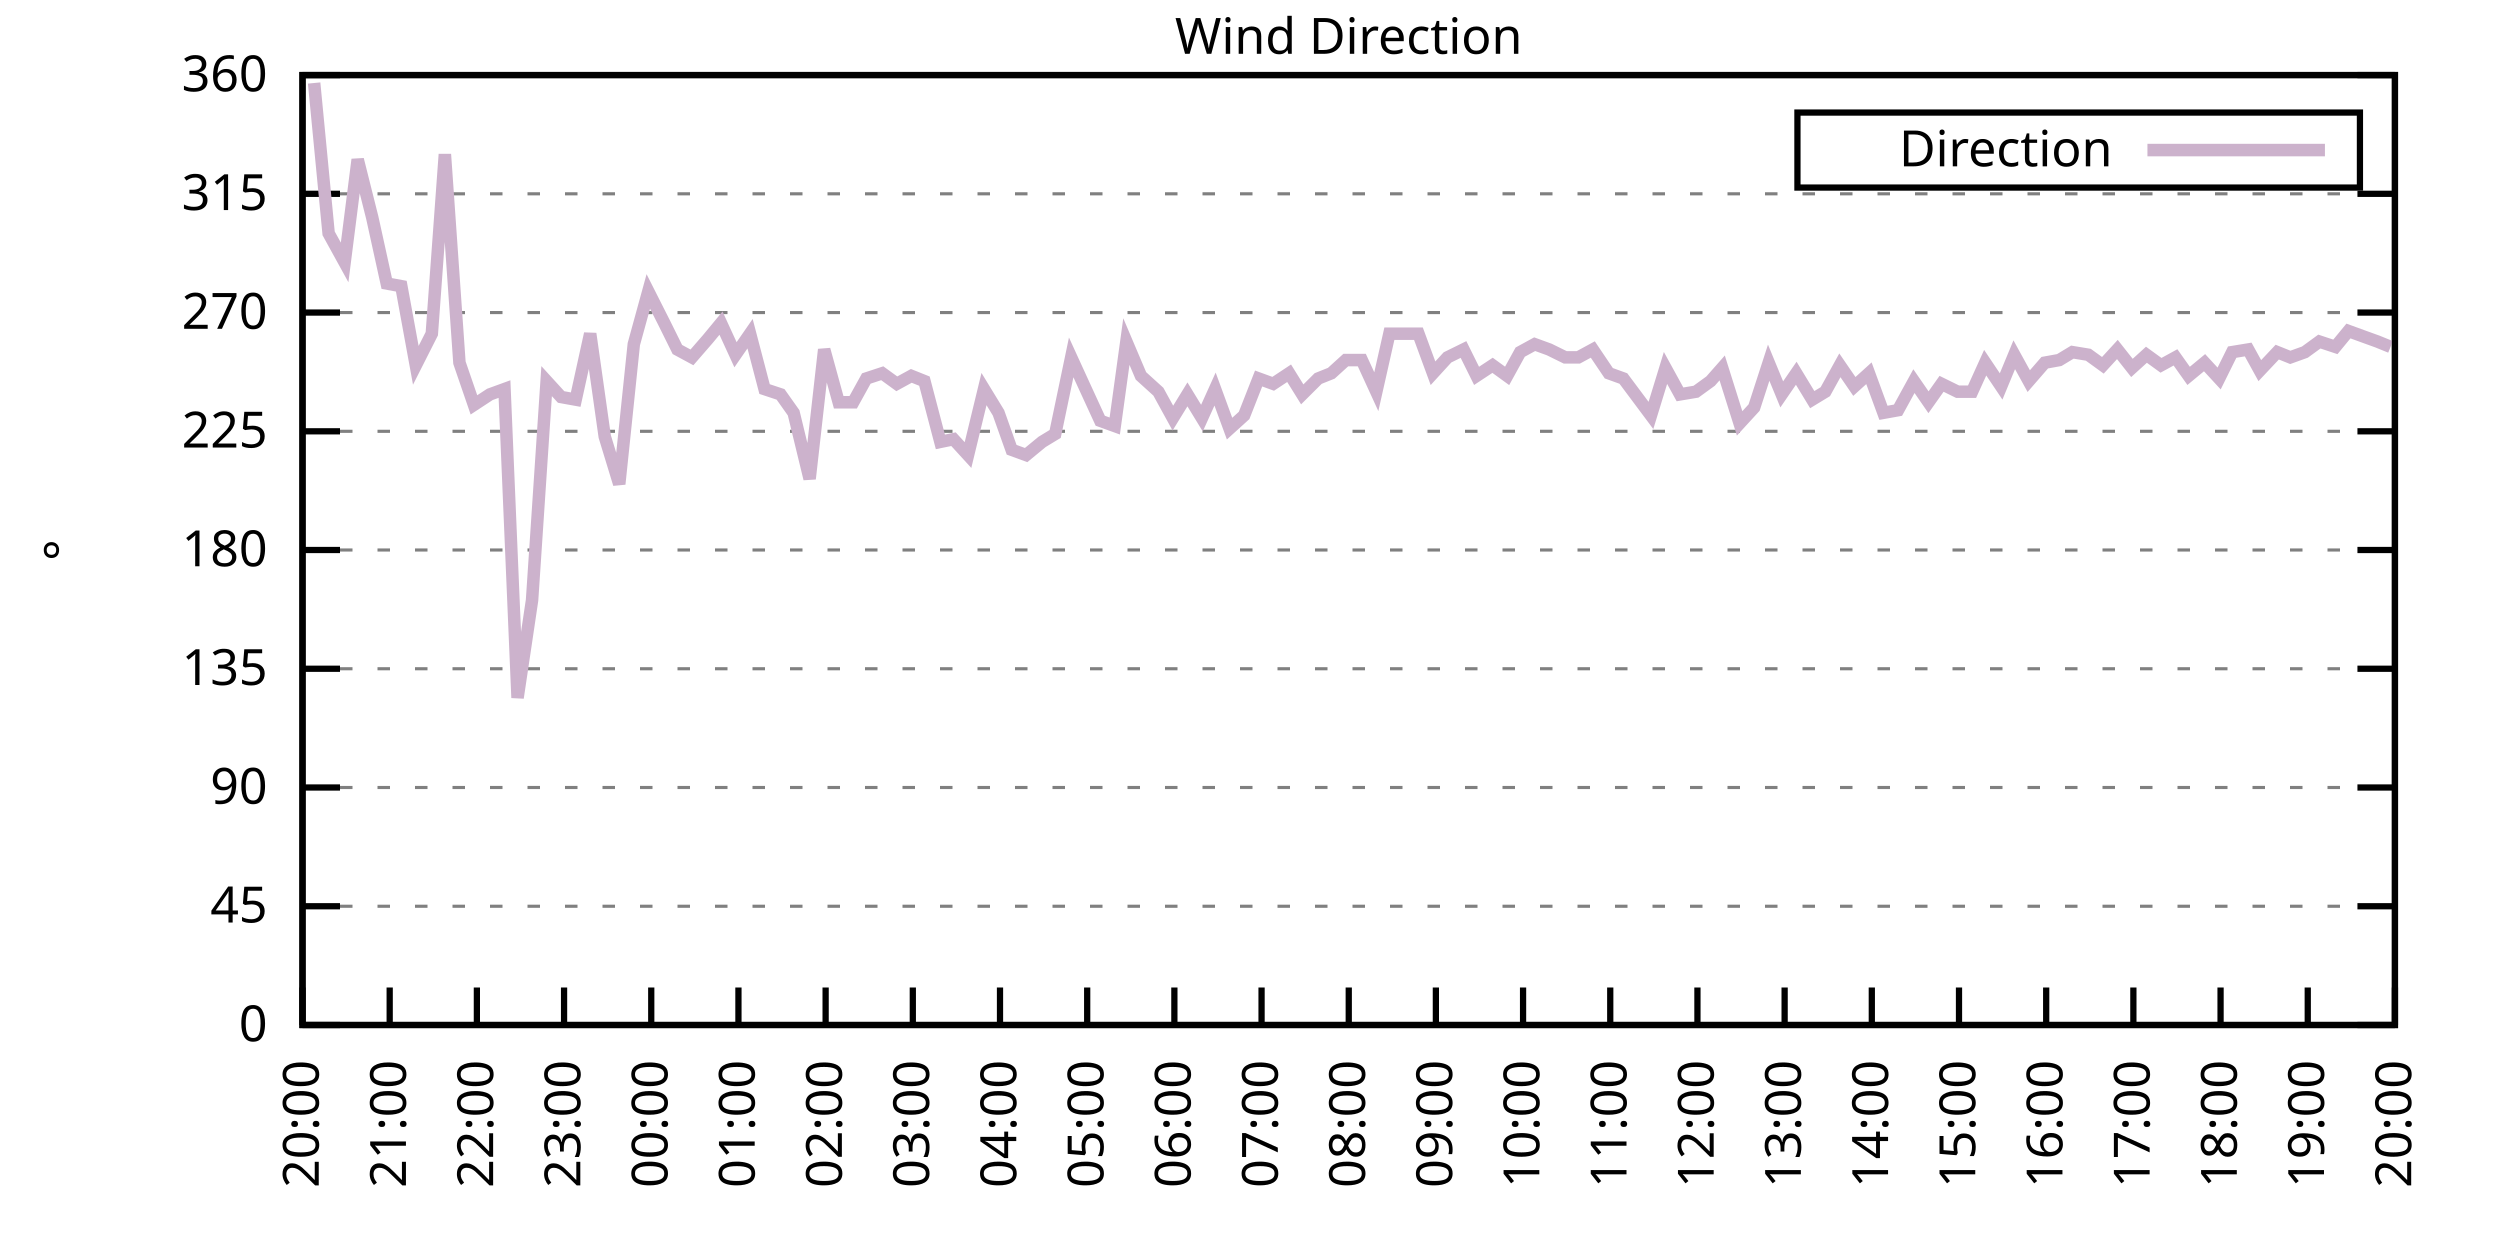
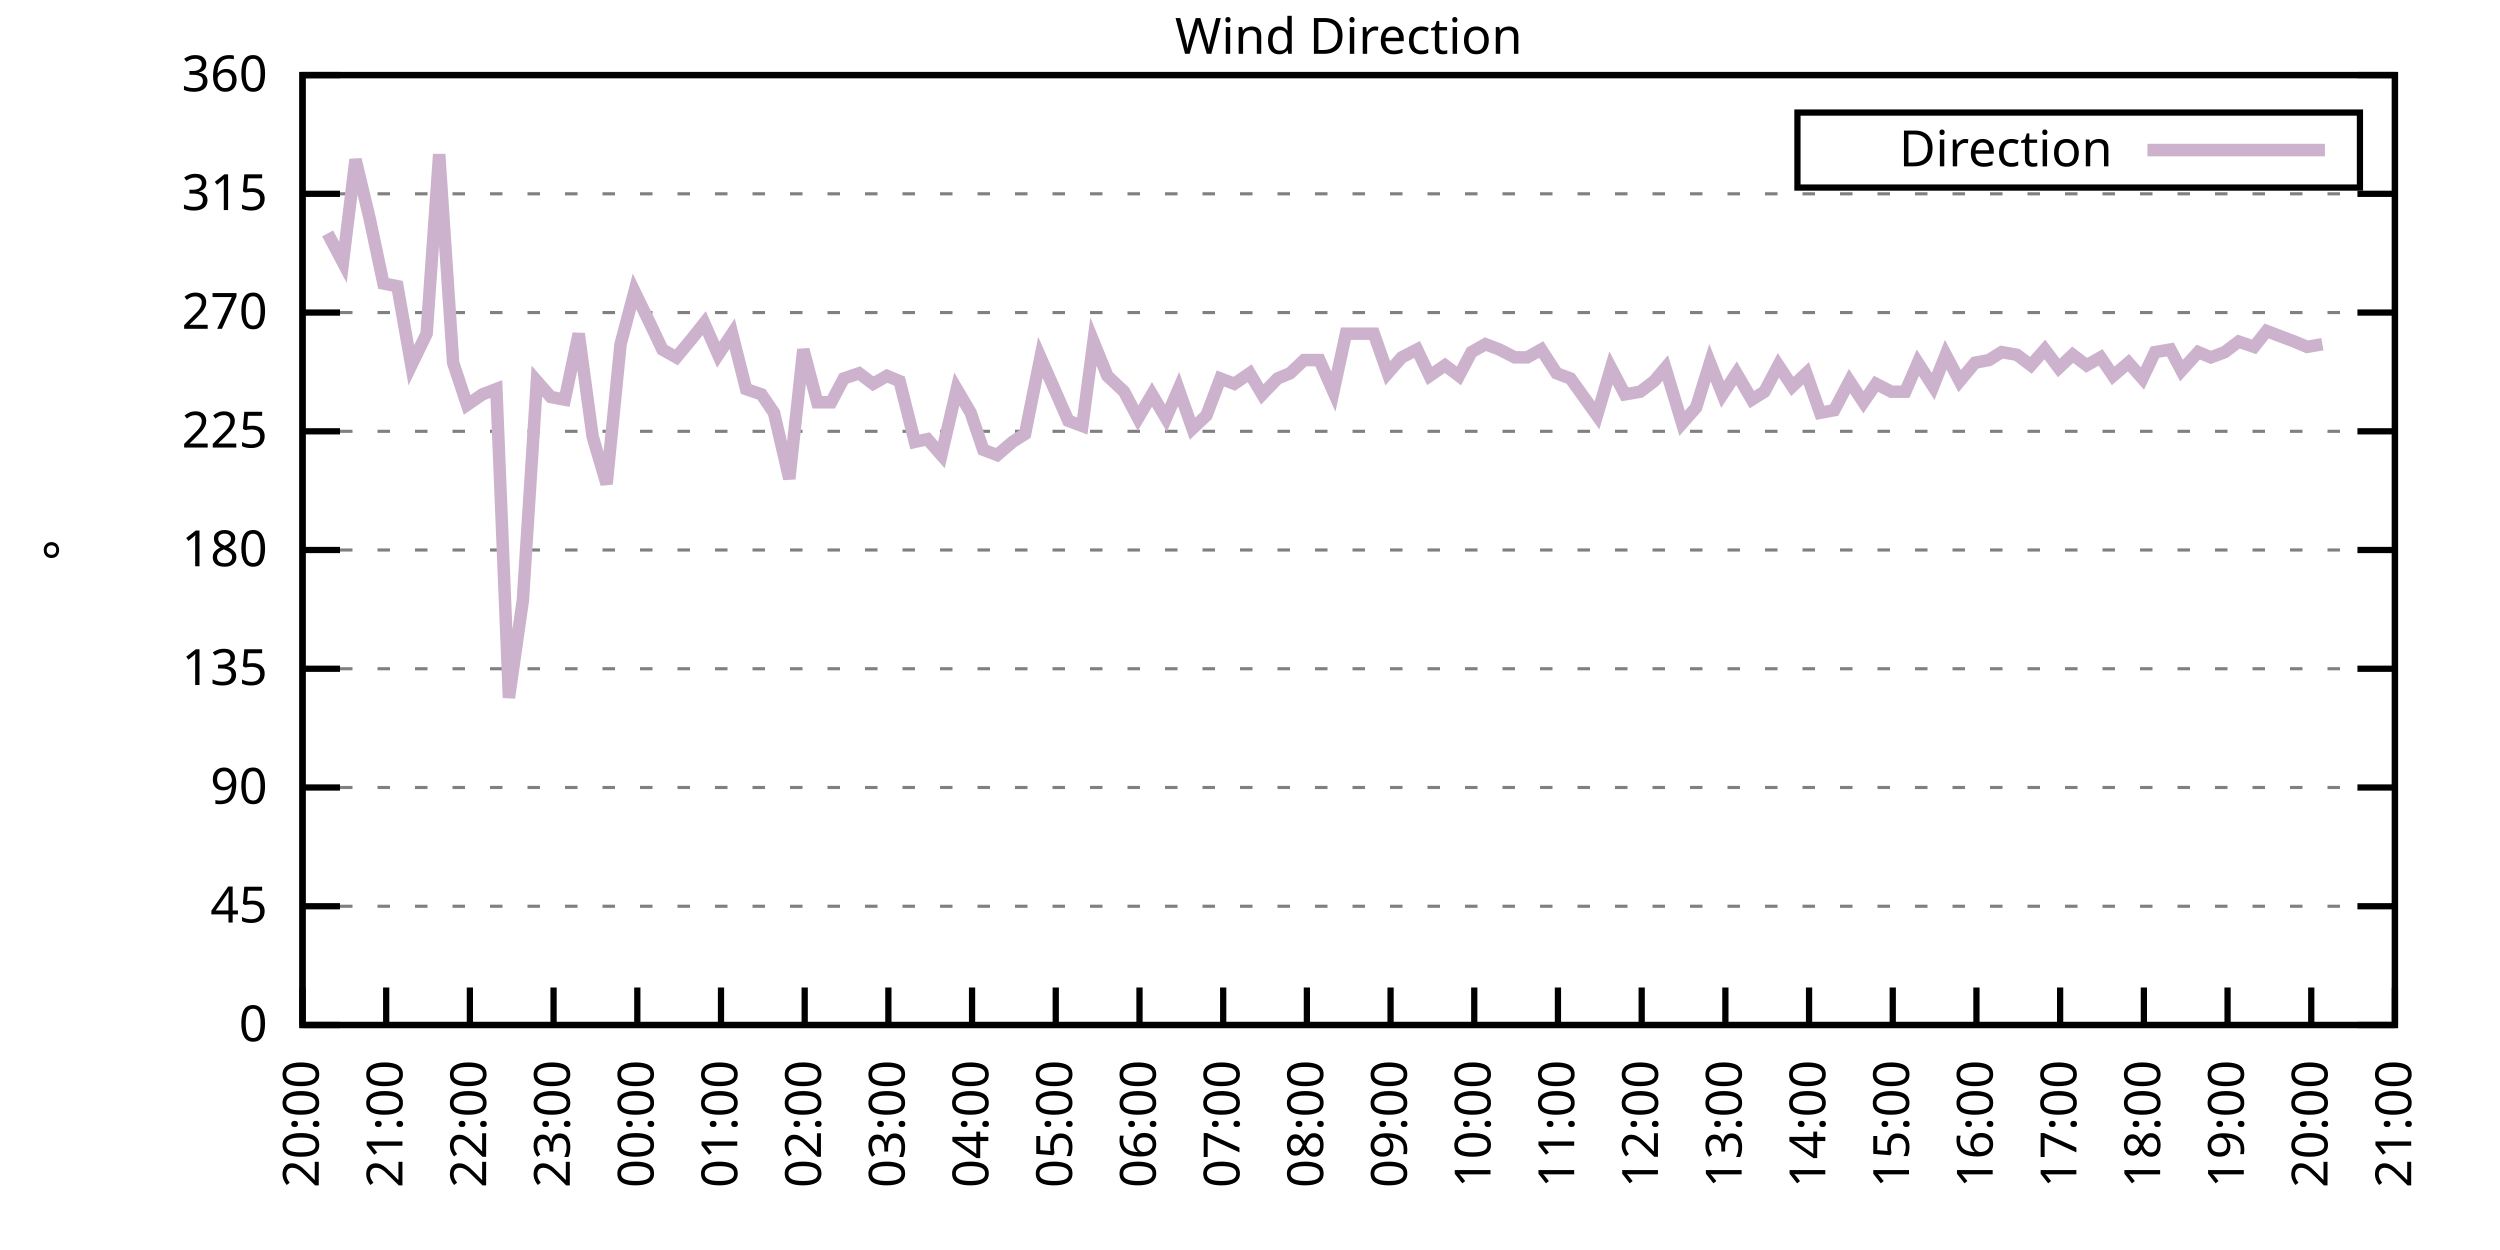
<svg xmlns="http://www.w3.org/2000/svg" xmlns:xlink="http://www.w3.org/1999/xlink" width="400" height="200" viewBox="0 0 400 200">
  <g id="gnuplot_canvas">
    <rect x="0" y="0" width="400" height="200" fill="none" />
    <defs>
      <circle id="gpDot" r="0.5" stroke-width="0.5" stroke="currentColor" />
      <path id="gpPt0" stroke-width="0.333" stroke="currentColor" d="M-1,0 h2 M0,-1 v2" />
      <path id="gpPt1" stroke-width="0.333" stroke="currentColor" d="M-1,-1 L1,1 M1,-1 L-1,1" />
      <path id="gpPt2" stroke-width="0.333" stroke="currentColor" d="M-1,0 L1,0 M0,-1 L0,1 M-1,-1 L1,1 M-1,1 L1,-1" />
      <rect id="gpPt3" stroke-width="0.333" stroke="currentColor" x="-1" y="-1" width="2" height="2" />
      <rect id="gpPt4" stroke-width="0.333" stroke="currentColor" fill="currentColor" x="-1" y="-1" width="2" height="2" />
      <circle id="gpPt5" stroke-width="0.333" stroke="currentColor" cx="0" cy="0" r="1" />
      <use xlink:href="#gpPt5" id="gpPt6" fill="currentColor" stroke="none" />
      <path id="gpPt7" stroke-width="0.333" stroke="currentColor" d="M0,-1.33 L-1.33,0.67 L1.33,0.67 z" />
      <use xlink:href="#gpPt7" id="gpPt8" fill="currentColor" stroke="none" />
      <use xlink:href="#gpPt7" id="gpPt9" stroke="currentColor" transform="rotate(180)" />
      <use xlink:href="#gpPt9" id="gpPt10" fill="currentColor" stroke="none" />
      <use xlink:href="#gpPt3" id="gpPt11" stroke="currentColor" transform="rotate(45)" />
      <use xlink:href="#gpPt11" id="gpPt12" fill="currentColor" stroke="none" />
      <path id="gpPt13" stroke-width="0.333" stroke="currentColor" d="M0,1.330 L1.265,0.411 L0.782,-1.067 L-0.782,-1.076 L-1.265,0.411 z" />
      <use xlink:href="#gpPt13" id="gpPt14" fill="currentColor" stroke="none" />
      <filter id="textbox" filterUnits="objectBoundingBox" x="0" y="0" height="1" width="1">
        <feFlood flood-color="white" flood-opacity="1" result="bgnd" />
        <feComposite in="SourceGraphic" in2="bgnd" operator="atop" />
      </filter>
      <filter id="greybox" filterUnits="objectBoundingBox" x="0" y="0" height="1" width="1">
        <feFlood flood-color="lightgrey" flood-opacity="1" result="grey" />
        <feComposite in="SourceGraphic" in2="grey" operator="atop" />
      </filter>
    </defs>
    <g fill="none" color="white" stroke="currentColor" stroke-width="1.00" stroke-linecap="butt" stroke-linejoin="miter">
</g>
    <g fill="none" color="black" stroke="currentColor" stroke-width="1.00" stroke-linecap="butt" stroke-linejoin="miter">
      <g stroke="none" shape-rendering="crispEdges">
        <polygon fill="rgb(255, 255, 255)" points="48.40,164.00 383.18,164.00 383.18,12.02 48.40,12.02 " />
      </g>
    </g>
    <g fill="none" color="black" stroke="currentColor" stroke-width="1.00" stroke-linecap="butt" stroke-linejoin="miter">
</g>
    <g fill="none" color="black" stroke="black" stroke-width="0.50" stroke-linecap="butt" stroke-linejoin="miter">
</g>
    <g fill="none" color="gray" stroke="currentColor" stroke-width="0.50" stroke-linecap="butt" stroke-linejoin="miter">
      <path stroke="gray" stroke-dasharray="2,4" class="gridline" d="M48.40,164.00 L383.19,164.00  " />
    </g>
    <g fill="none" color="gray" stroke="gray" stroke-width="1.00" stroke-linecap="butt" stroke-linejoin="miter">
</g>
    <g fill="none" color="black" stroke="currentColor" stroke-width="1.00" stroke-linecap="butt" stroke-linejoin="miter">
      <path stroke="black" d="M48.40,164.00 L54.40,164.00 M383.19,164.00 L377.19,164.00  " />
      <g transform="translate(42.80,166.60)" stroke="none" fill="black" font-family="Sans" font-size="8.00" text-anchor="end">
        <text>
          <tspan font-family="Sans"> 0</tspan>
        </text>
      </g>
    </g>
    <g fill="none" color="black" stroke="currentColor" stroke-width="1.00" stroke-linecap="butt" stroke-linejoin="miter">
</g>
    <g fill="none" color="black" stroke="black" stroke-width="0.50" stroke-linecap="butt" stroke-linejoin="miter">
</g>
    <g fill="none" color="gray" stroke="currentColor" stroke-width="0.50" stroke-linecap="butt" stroke-linejoin="miter">
      <path stroke="gray" stroke-dasharray="2,4" class="gridline" d="M48.40,145.00 L383.19,145.00  " />
    </g>
    <g fill="none" color="gray" stroke="gray" stroke-width="1.00" stroke-linecap="butt" stroke-linejoin="miter">
</g>
    <g fill="none" color="black" stroke="currentColor" stroke-width="1.00" stroke-linecap="butt" stroke-linejoin="miter">
      <path stroke="black" d="M48.40,145.00 L54.40,145.00 M383.19,145.00 L377.19,145.00  " />
      <g transform="translate(42.80,147.60)" stroke="none" fill="black" font-family="Sans" font-size="8.00" text-anchor="end">
        <text>
          <tspan font-family="Sans"> 45</tspan>
        </text>
      </g>
    </g>
    <g fill="none" color="black" stroke="currentColor" stroke-width="1.00" stroke-linecap="butt" stroke-linejoin="miter">
</g>
    <g fill="none" color="black" stroke="black" stroke-width="0.50" stroke-linecap="butt" stroke-linejoin="miter">
</g>
    <g fill="none" color="gray" stroke="currentColor" stroke-width="0.50" stroke-linecap="butt" stroke-linejoin="miter">
      <path stroke="gray" stroke-dasharray="2,4" class="gridline" d="M48.40,126.00 L383.19,126.00  " />
    </g>
    <g fill="none" color="gray" stroke="gray" stroke-width="1.00" stroke-linecap="butt" stroke-linejoin="miter">
</g>
    <g fill="none" color="black" stroke="currentColor" stroke-width="1.00" stroke-linecap="butt" stroke-linejoin="miter">
      <path stroke="black" d="M48.40,126.00 L54.40,126.00 M383.19,126.00 L377.19,126.00  " />
      <g transform="translate(42.80,128.60)" stroke="none" fill="black" font-family="Sans" font-size="8.00" text-anchor="end">
        <text>
          <tspan font-family="Sans"> 90</tspan>
        </text>
      </g>
    </g>
    <g fill="none" color="black" stroke="currentColor" stroke-width="1.00" stroke-linecap="butt" stroke-linejoin="miter">
</g>
    <g fill="none" color="black" stroke="black" stroke-width="0.50" stroke-linecap="butt" stroke-linejoin="miter">
</g>
    <g fill="none" color="gray" stroke="currentColor" stroke-width="0.50" stroke-linecap="butt" stroke-linejoin="miter">
      <path stroke="gray" stroke-dasharray="2,4" class="gridline" d="M48.40,107.00 L383.19,107.00  " />
    </g>
    <g fill="none" color="gray" stroke="gray" stroke-width="1.00" stroke-linecap="butt" stroke-linejoin="miter">
</g>
    <g fill="none" color="black" stroke="currentColor" stroke-width="1.00" stroke-linecap="butt" stroke-linejoin="miter">
      <path stroke="black" d="M48.40,107.00 L54.40,107.00 M383.19,107.00 L377.19,107.00  " />
      <g transform="translate(42.80,109.60)" stroke="none" fill="black" font-family="Sans" font-size="8.00" text-anchor="end">
        <text>
          <tspan font-family="Sans"> 135</tspan>
        </text>
      </g>
    </g>
    <g fill="none" color="black" stroke="currentColor" stroke-width="1.00" stroke-linecap="butt" stroke-linejoin="miter">
</g>
    <g fill="none" color="black" stroke="black" stroke-width="0.50" stroke-linecap="butt" stroke-linejoin="miter">
</g>
    <g fill="none" color="gray" stroke="currentColor" stroke-width="0.50" stroke-linecap="butt" stroke-linejoin="miter">
      <path stroke="gray" stroke-dasharray="2,4" class="gridline" d="M48.40,88.00 L383.19,88.00  " />
    </g>
    <g fill="none" color="gray" stroke="gray" stroke-width="1.00" stroke-linecap="butt" stroke-linejoin="miter">
</g>
    <g fill="none" color="black" stroke="currentColor" stroke-width="1.00" stroke-linecap="butt" stroke-linejoin="miter">
      <path stroke="black" d="M48.40,88.00 L54.40,88.00 M383.19,88.00 L377.19,88.00  " />
      <g transform="translate(42.80,90.60)" stroke="none" fill="black" font-family="Sans" font-size="8.00" text-anchor="end">
        <text>
          <tspan font-family="Sans"> 180</tspan>
        </text>
      </g>
    </g>
    <g fill="none" color="black" stroke="currentColor" stroke-width="1.00" stroke-linecap="butt" stroke-linejoin="miter">
</g>
    <g fill="none" color="black" stroke="black" stroke-width="0.50" stroke-linecap="butt" stroke-linejoin="miter">
</g>
    <g fill="none" color="gray" stroke="currentColor" stroke-width="0.50" stroke-linecap="butt" stroke-linejoin="miter">
      <path stroke="gray" stroke-dasharray="2,4" class="gridline" d="M48.40,69.01 L383.19,69.01  " />
    </g>
    <g fill="none" color="gray" stroke="gray" stroke-width="1.00" stroke-linecap="butt" stroke-linejoin="miter">
</g>
    <g fill="none" color="black" stroke="currentColor" stroke-width="1.00" stroke-linecap="butt" stroke-linejoin="miter">
      <path stroke="black" d="M48.40,69.01 L54.40,69.01 M383.19,69.01 L377.19,69.01  " />
      <g transform="translate(42.80,71.61)" stroke="none" fill="black" font-family="Sans" font-size="8.00" text-anchor="end">
        <text>
          <tspan font-family="Sans"> 225</tspan>
        </text>
      </g>
    </g>
    <g fill="none" color="black" stroke="currentColor" stroke-width="1.00" stroke-linecap="butt" stroke-linejoin="miter">
</g>
    <g fill="none" color="black" stroke="black" stroke-width="0.50" stroke-linecap="butt" stroke-linejoin="miter">
</g>
    <g fill="none" color="gray" stroke="currentColor" stroke-width="0.50" stroke-linecap="butt" stroke-linejoin="miter">
      <path stroke="gray" stroke-dasharray="2,4" class="gridline" d="M48.40,50.01 L383.19,50.01  " />
    </g>
    <g fill="none" color="gray" stroke="gray" stroke-width="1.00" stroke-linecap="butt" stroke-linejoin="miter">
</g>
    <g fill="none" color="black" stroke="currentColor" stroke-width="1.00" stroke-linecap="butt" stroke-linejoin="miter">
      <path stroke="black" d="M48.40,50.01 L54.40,50.01 M383.19,50.01 L377.19,50.01  " />
      <g transform="translate(42.80,52.61)" stroke="none" fill="black" font-family="Sans" font-size="8.00" text-anchor="end">
        <text>
          <tspan font-family="Sans"> 270</tspan>
        </text>
      </g>
    </g>
    <g fill="none" color="black" stroke="currentColor" stroke-width="1.00" stroke-linecap="butt" stroke-linejoin="miter">
</g>
    <g fill="none" color="black" stroke="black" stroke-width="0.50" stroke-linecap="butt" stroke-linejoin="miter">
</g>
    <g fill="none" color="gray" stroke="currentColor" stroke-width="0.50" stroke-linecap="butt" stroke-linejoin="miter">
      <path stroke="gray" stroke-dasharray="2,4" class="gridline" d="M48.40,31.01 L383.19,31.01  " />
    </g>
    <g fill="none" color="gray" stroke="gray" stroke-width="1.00" stroke-linecap="butt" stroke-linejoin="miter">
</g>
    <g fill="none" color="black" stroke="currentColor" stroke-width="1.00" stroke-linecap="butt" stroke-linejoin="miter">
      <path stroke="black" d="M48.40,31.01 L54.40,31.01 M383.19,31.01 L377.19,31.01  " />
      <g transform="translate(42.80,33.61)" stroke="none" fill="black" font-family="Sans" font-size="8.00" text-anchor="end">
        <text>
          <tspan font-family="Sans"> 315</tspan>
        </text>
      </g>
    </g>
    <g fill="none" color="black" stroke="currentColor" stroke-width="1.00" stroke-linecap="butt" stroke-linejoin="miter">
</g>
    <g fill="none" color="black" stroke="black" stroke-width="0.50" stroke-linecap="butt" stroke-linejoin="miter">
</g>
    <g fill="none" color="gray" stroke="currentColor" stroke-width="0.50" stroke-linecap="butt" stroke-linejoin="miter">
      <path stroke="gray" stroke-dasharray="2,4" class="gridline" d="M48.40,12.01 L383.19,12.01  " />
    </g>
    <g fill="none" color="gray" stroke="gray" stroke-width="1.00" stroke-linecap="butt" stroke-linejoin="miter">
</g>
    <g fill="none" color="black" stroke="currentColor" stroke-width="1.00" stroke-linecap="butt" stroke-linejoin="miter">
      <path stroke="black" d="M48.40,12.01 L54.40,12.01 M383.19,12.01 L377.19,12.01  " />
      <g transform="translate(42.80,14.61)" stroke="none" fill="black" font-family="Sans" font-size="8.00" text-anchor="end">
        <text>
          <tspan font-family="Sans"> 360</tspan>
        </text>
      </g>
    </g>
    <g fill="none" color="black" stroke="currentColor" stroke-width="1.00" stroke-linecap="butt" stroke-linejoin="miter">
      <path stroke="black" d="M48.40,164.00 L48.40,158.00  " />
      <g transform="translate(51.00,169.60) rotate(270.00)" stroke="none" fill="black" font-family="Sans" font-size="8.00" text-anchor="end">
        <text>
          <tspan font-family="Sans">20:00</tspan>
        </text>
      </g>
    </g>
    <g fill="none" color="black" stroke="currentColor" stroke-width="1.00" stroke-linecap="butt" stroke-linejoin="miter">
-       <path stroke="black" d="M62.35,164.00 L62.35,158.00  " />
-       <g transform="translate(64.95,169.60) rotate(270.00)" stroke="none" fill="black" font-family="Sans" font-size="8.00" text-anchor="end">
+       <path stroke="black" d="M61.79,164.00 L61.79,158.00  " />
+       <g transform="translate(64.39,169.60) rotate(270.00)" stroke="none" fill="black" font-family="Sans" font-size="8.00" text-anchor="end">
        <text>
          <tspan font-family="Sans">21:00</tspan>
        </text>
      </g>
    </g>
    <g fill="none" color="black" stroke="currentColor" stroke-width="1.00" stroke-linecap="butt" stroke-linejoin="miter">
-       <path stroke="black" d="M76.30,164.00 L76.30,158.00  " />
-       <g transform="translate(78.90,169.60) rotate(270.00)" stroke="none" fill="black" font-family="Sans" font-size="8.00" text-anchor="end">
+       <path stroke="black" d="M75.18,164.00 L75.18,158.00  " />
+       <g transform="translate(77.78,169.60) rotate(270.00)" stroke="none" fill="black" font-family="Sans" font-size="8.00" text-anchor="end">
        <text>
          <tspan font-family="Sans">22:00</tspan>
        </text>
      </g>
    </g>
    <g fill="none" color="black" stroke="currentColor" stroke-width="1.00" stroke-linecap="butt" stroke-linejoin="miter">
-       <path stroke="black" d="M90.25,164.00 L90.25,158.00  " />
-       <g transform="translate(92.85,169.60) rotate(270.00)" stroke="none" fill="black" font-family="Sans" font-size="8.00" text-anchor="end">
+       <path stroke="black" d="M88.57,164.00 L88.57,158.00  " />
+       <g transform="translate(91.17,169.60) rotate(270.00)" stroke="none" fill="black" font-family="Sans" font-size="8.00" text-anchor="end">
        <text>
          <tspan font-family="Sans">23:00</tspan>
        </text>
      </g>
    </g>
    <g fill="none" color="black" stroke="currentColor" stroke-width="1.00" stroke-linecap="butt" stroke-linejoin="miter">
-       <path stroke="black" d="M104.20,164.00 L104.20,158.00  " />
-       <g transform="translate(106.80,169.60) rotate(270.00)" stroke="none" fill="black" font-family="Sans" font-size="8.00" text-anchor="end">
+       <path stroke="black" d="M101.97,164.00 L101.97,158.00  " />
+       <g transform="translate(104.57,169.60) rotate(270.00)" stroke="none" fill="black" font-family="Sans" font-size="8.00" text-anchor="end">
        <text>
          <tspan font-family="Sans">00:00</tspan>
        </text>
      </g>
    </g>
    <g fill="none" color="black" stroke="currentColor" stroke-width="1.00" stroke-linecap="butt" stroke-linejoin="miter">
-       <path stroke="black" d="M118.15,164.00 L118.15,158.00  " />
-       <g transform="translate(120.75,169.60) rotate(270.00)" stroke="none" fill="black" font-family="Sans" font-size="8.00" text-anchor="end">
+       <path stroke="black" d="M115.36,164.00 L115.36,158.00  " />
+       <g transform="translate(117.96,169.60) rotate(270.00)" stroke="none" fill="black" font-family="Sans" font-size="8.00" text-anchor="end">
        <text>
          <tspan font-family="Sans">01:00</tspan>
        </text>
      </g>
    </g>
    <g fill="none" color="black" stroke="currentColor" stroke-width="1.00" stroke-linecap="butt" stroke-linejoin="miter">
-       <path stroke="black" d="M132.10,164.00 L132.10,158.00  " />
-       <g transform="translate(134.70,169.60) rotate(270.00)" stroke="none" fill="black" font-family="Sans" font-size="8.00" text-anchor="end">
+       <path stroke="black" d="M128.75,164.00 L128.75,158.00  " />
+       <g transform="translate(131.35,169.60) rotate(270.00)" stroke="none" fill="black" font-family="Sans" font-size="8.00" text-anchor="end">
        <text>
          <tspan font-family="Sans">02:00</tspan>
        </text>
      </g>
    </g>
    <g fill="none" color="black" stroke="currentColor" stroke-width="1.00" stroke-linecap="butt" stroke-linejoin="miter">
-       <path stroke="black" d="M146.05,164.00 L146.05,158.00  " />
-       <g transform="translate(148.65,169.60) rotate(270.00)" stroke="none" fill="black" font-family="Sans" font-size="8.00" text-anchor="end">
+       <path stroke="black" d="M142.14,164.00 L142.14,158.00  " />
+       <g transform="translate(144.74,169.60) rotate(270.00)" stroke="none" fill="black" font-family="Sans" font-size="8.00" text-anchor="end">
        <text>
          <tspan font-family="Sans">03:00</tspan>
        </text>
      </g>
    </g>
    <g fill="none" color="black" stroke="currentColor" stroke-width="1.00" stroke-linecap="butt" stroke-linejoin="miter">
-       <path stroke="black" d="M160.00,164.00 L160.00,158.00  " />
-       <g transform="translate(162.60,169.60) rotate(270.00)" stroke="none" fill="black" font-family="Sans" font-size="8.00" text-anchor="end">
+       <path stroke="black" d="M155.53,164.00 L155.53,158.00  " />
+       <g transform="translate(158.13,169.60) rotate(270.00)" stroke="none" fill="black" font-family="Sans" font-size="8.00" text-anchor="end">
        <text>
          <tspan font-family="Sans">04:00</tspan>
        </text>
      </g>
    </g>
    <g fill="none" color="black" stroke="currentColor" stroke-width="1.00" stroke-linecap="butt" stroke-linejoin="miter">
-       <path stroke="black" d="M173.95,164.00 L173.95,158.00  " />
-       <g transform="translate(176.55,169.60) rotate(270.00)" stroke="none" fill="black" font-family="Sans" font-size="8.00" text-anchor="end">
+       <path stroke="black" d="M168.92,164.00 L168.92,158.00  " />
+       <g transform="translate(171.52,169.60) rotate(270.00)" stroke="none" fill="black" font-family="Sans" font-size="8.00" text-anchor="end">
        <text>
          <tspan font-family="Sans">05:00</tspan>
        </text>
      </g>
    </g>
    <g fill="none" color="black" stroke="currentColor" stroke-width="1.00" stroke-linecap="butt" stroke-linejoin="miter">
-       <path stroke="black" d="M187.90,164.00 L187.90,158.00  " />
-       <g transform="translate(190.50,169.60) rotate(270.00)" stroke="none" fill="black" font-family="Sans" font-size="8.00" text-anchor="end">
+       <path stroke="black" d="M182.32,164.00 L182.32,158.00  " />
+       <g transform="translate(184.92,169.60) rotate(270.00)" stroke="none" fill="black" font-family="Sans" font-size="8.00" text-anchor="end">
        <text>
          <tspan font-family="Sans">06:00</tspan>
        </text>
      </g>
    </g>
    <g fill="none" color="black" stroke="currentColor" stroke-width="1.00" stroke-linecap="butt" stroke-linejoin="miter">
-       <path stroke="black" d="M201.85,164.00 L201.85,158.00  " />
-       <g transform="translate(204.45,169.60) rotate(270.00)" stroke="none" fill="black" font-family="Sans" font-size="8.00" text-anchor="end">
+       <path stroke="black" d="M195.71,164.00 L195.71,158.00  " />
+       <g transform="translate(198.31,169.60) rotate(270.00)" stroke="none" fill="black" font-family="Sans" font-size="8.00" text-anchor="end">
        <text>
          <tspan font-family="Sans">07:00</tspan>
        </text>
      </g>
    </g>
    <g fill="none" color="black" stroke="currentColor" stroke-width="1.00" stroke-linecap="butt" stroke-linejoin="miter">
-       <path stroke="black" d="M215.80,164.00 L215.80,158.00  " />
-       <g transform="translate(218.40,169.60) rotate(270.00)" stroke="none" fill="black" font-family="Sans" font-size="8.00" text-anchor="end">
+       <path stroke="black" d="M209.10,164.00 L209.10,158.00  " />
+       <g transform="translate(211.70,169.60) rotate(270.00)" stroke="none" fill="black" font-family="Sans" font-size="8.00" text-anchor="end">
        <text>
          <tspan font-family="Sans">08:00</tspan>
        </text>
      </g>
    </g>
    <g fill="none" color="black" stroke="currentColor" stroke-width="1.00" stroke-linecap="butt" stroke-linejoin="miter">
-       <path stroke="black" d="M229.74,164.00 L229.74,158.00  " />
-       <g transform="translate(232.34,169.60) rotate(270.00)" stroke="none" fill="black" font-family="Sans" font-size="8.00" text-anchor="end">
+       <path stroke="black" d="M222.49,164.00 L222.49,158.00  " />
+       <g transform="translate(225.09,169.60) rotate(270.00)" stroke="none" fill="black" font-family="Sans" font-size="8.00" text-anchor="end">
        <text>
          <tspan font-family="Sans">09:00</tspan>
        </text>
      </g>
    </g>
    <g fill="none" color="black" stroke="currentColor" stroke-width="1.00" stroke-linecap="butt" stroke-linejoin="miter">
-       <path stroke="black" d="M243.69,164.00 L243.69,158.00  " />
-       <g transform="translate(246.29,169.60) rotate(270.00)" stroke="none" fill="black" font-family="Sans" font-size="8.00" text-anchor="end">
+       <path stroke="black" d="M235.88,164.00 L235.88,158.00  " />
+       <g transform="translate(238.48,169.60) rotate(270.00)" stroke="none" fill="black" font-family="Sans" font-size="8.00" text-anchor="end">
        <text>
          <tspan font-family="Sans">10:00</tspan>
        </text>
      </g>
    </g>
    <g fill="none" color="black" stroke="currentColor" stroke-width="1.00" stroke-linecap="butt" stroke-linejoin="miter">
-       <path stroke="black" d="M257.64,164.00 L257.64,158.00  " />
-       <g transform="translate(260.24,169.60) rotate(270.00)" stroke="none" fill="black" font-family="Sans" font-size="8.00" text-anchor="end">
+       <path stroke="black" d="M249.27,164.00 L249.27,158.00  " />
+       <g transform="translate(251.87,169.60) rotate(270.00)" stroke="none" fill="black" font-family="Sans" font-size="8.00" text-anchor="end">
        <text>
          <tspan font-family="Sans">11:00</tspan>
        </text>
      </g>
    </g>
    <g fill="none" color="black" stroke="currentColor" stroke-width="1.00" stroke-linecap="butt" stroke-linejoin="miter">
-       <path stroke="black" d="M271.59,164.00 L271.59,158.00  " />
-       <g transform="translate(274.19,169.60) rotate(270.00)" stroke="none" fill="black" font-family="Sans" font-size="8.00" text-anchor="end">
+       <path stroke="black" d="M262.67,164.00 L262.67,158.00  " />
+       <g transform="translate(265.27,169.60) rotate(270.00)" stroke="none" fill="black" font-family="Sans" font-size="8.00" text-anchor="end">
        <text>
          <tspan font-family="Sans">12:00</tspan>
        </text>
      </g>
    </g>
    <g fill="none" color="black" stroke="currentColor" stroke-width="1.00" stroke-linecap="butt" stroke-linejoin="miter">
-       <path stroke="black" d="M285.54,164.00 L285.54,158.00  " />
-       <g transform="translate(288.14,169.60) rotate(270.00)" stroke="none" fill="black" font-family="Sans" font-size="8.00" text-anchor="end">
+       <path stroke="black" d="M276.06,164.00 L276.06,158.00  " />
+       <g transform="translate(278.66,169.60) rotate(270.00)" stroke="none" fill="black" font-family="Sans" font-size="8.00" text-anchor="end">
        <text>
          <tspan font-family="Sans">13:00</tspan>
        </text>
      </g>
    </g>
    <g fill="none" color="black" stroke="currentColor" stroke-width="1.00" stroke-linecap="butt" stroke-linejoin="miter">
-       <path stroke="black" d="M299.49,164.00 L299.49,158.00  " />
-       <g transform="translate(302.09,169.60) rotate(270.00)" stroke="none" fill="black" font-family="Sans" font-size="8.00" text-anchor="end">
+       <path stroke="black" d="M289.45,164.00 L289.45,158.00  " />
+       <g transform="translate(292.05,169.60) rotate(270.00)" stroke="none" fill="black" font-family="Sans" font-size="8.00" text-anchor="end">
        <text>
          <tspan font-family="Sans">14:00</tspan>
        </text>
      </g>
    </g>
    <g fill="none" color="black" stroke="currentColor" stroke-width="1.00" stroke-linecap="butt" stroke-linejoin="miter">
-       <path stroke="black" d="M313.44,164.00 L313.44,158.00  " />
-       <g transform="translate(316.04,169.60) rotate(270.00)" stroke="none" fill="black" font-family="Sans" font-size="8.00" text-anchor="end">
+       <path stroke="black" d="M302.84,164.00 L302.84,158.00  " />
+       <g transform="translate(305.44,169.60) rotate(270.00)" stroke="none" fill="black" font-family="Sans" font-size="8.00" text-anchor="end">
        <text>
          <tspan font-family="Sans">15:00</tspan>
        </text>
      </g>
    </g>
    <g fill="none" color="black" stroke="currentColor" stroke-width="1.00" stroke-linecap="butt" stroke-linejoin="miter">
-       <path stroke="black" d="M327.39,164.00 L327.39,158.00  " />
-       <g transform="translate(329.99,169.60) rotate(270.00)" stroke="none" fill="black" font-family="Sans" font-size="8.00" text-anchor="end">
+       <path stroke="black" d="M316.23,164.00 L316.23,158.00  " />
+       <g transform="translate(318.83,169.60) rotate(270.00)" stroke="none" fill="black" font-family="Sans" font-size="8.00" text-anchor="end">
        <text>
          <tspan font-family="Sans">16:00</tspan>
        </text>
      </g>
    </g>
    <g fill="none" color="black" stroke="currentColor" stroke-width="1.00" stroke-linecap="butt" stroke-linejoin="miter">
-       <path stroke="black" d="M341.34,164.00 L341.34,158.00  " />
-       <g transform="translate(343.94,169.60) rotate(270.00)" stroke="none" fill="black" font-family="Sans" font-size="8.00" text-anchor="end">
+       <path stroke="black" d="M329.62,164.00 L329.62,158.00  " />
+       <g transform="translate(332.22,169.60) rotate(270.00)" stroke="none" fill="black" font-family="Sans" font-size="8.00" text-anchor="end">
        <text>
          <tspan font-family="Sans">17:00</tspan>
        </text>
      </g>
    </g>
    <g fill="none" color="black" stroke="currentColor" stroke-width="1.00" stroke-linecap="butt" stroke-linejoin="miter">
-       <path stroke="black" d="M355.29,164.00 L355.29,158.00  " />
-       <g transform="translate(357.89,169.60) rotate(270.00)" stroke="none" fill="black" font-family="Sans" font-size="8.00" text-anchor="end">
+       <path stroke="black" d="M343.02,164.00 L343.02,158.00  " />
+       <g transform="translate(345.62,169.60) rotate(270.00)" stroke="none" fill="black" font-family="Sans" font-size="8.00" text-anchor="end">
        <text>
          <tspan font-family="Sans">18:00</tspan>
        </text>
      </g>
    </g>
    <g fill="none" color="black" stroke="currentColor" stroke-width="1.00" stroke-linecap="butt" stroke-linejoin="miter">
-       <path stroke="black" d="M369.24,164.00 L369.24,158.00  " />
-       <g transform="translate(371.84,169.60) rotate(270.00)" stroke="none" fill="black" font-family="Sans" font-size="8.00" text-anchor="end">
+       <path stroke="black" d="M356.41,164.00 L356.41,158.00  " />
+       <g transform="translate(359.01,169.60) rotate(270.00)" stroke="none" fill="black" font-family="Sans" font-size="8.00" text-anchor="end">
        <text>
          <tspan font-family="Sans">19:00</tspan>
+         </text>
+       </g>
+     </g>
+     <g fill="none" color="black" stroke="currentColor" stroke-width="1.00" stroke-linecap="butt" stroke-linejoin="miter">
+       <path stroke="black" d="M369.80,164.00 L369.80,158.00  " />
+       <g transform="translate(372.40,169.60) rotate(270.00)" stroke="none" fill="black" font-family="Sans" font-size="8.00" text-anchor="end">
+         <text>
+           <tspan font-family="Sans">20:00</tspan>
        </text>
      </g>
    </g>
    <g fill="none" color="black" stroke="currentColor" stroke-width="1.00" stroke-linecap="butt" stroke-linejoin="miter">
      <path stroke="black" d="M383.19,164.00 L383.19,158.00  " />
      <g transform="translate(385.79,169.60) rotate(270.00)" stroke="none" fill="black" font-family="Sans" font-size="8.00" text-anchor="end">
        <text>
-           <tspan font-family="Sans">20:00</tspan>
+           <tspan font-family="Sans">21:00</tspan>
        </text>
      </g>
    </g>
    <g fill="none" color="black" stroke="currentColor" stroke-width="1.00" stroke-linecap="butt" stroke-linejoin="miter">
</g>
    <g fill="none" color="black" stroke="currentColor" stroke-width="1.00" stroke-linecap="butt" stroke-linejoin="miter">
      <path stroke="black" d="M48.40,12.01 L48.40,164.00 L383.19,164.00 L383.19,12.01 L48.40,12.01 Z  " />
    </g>
    <g fill="none" color="black" stroke="currentColor" stroke-width="1.00" stroke-linecap="butt" stroke-linejoin="miter">
</g>
    <g fill="none" color="black" stroke="currentColor" stroke-width="1.00" stroke-linecap="butt" stroke-linejoin="miter">
      <path stroke="black" d="M287.59,30.01 L287.59,18.01 L377.59,18.01 L377.59,30.01 L287.59,30.01 Z  " />
    </g>
    <g id="Wind_direction_plot_1">
      <g fill="none" color="white" stroke="black" stroke-width="2.00" stroke-linecap="butt" stroke-linejoin="miter">
</g>
      <g fill="none" color="black" stroke="currentColor" stroke-width="2.00" stroke-linecap="butt" stroke-linejoin="miter">
        <g transform="translate(337.99,26.61)" stroke="none" fill="black" font-family="Sans" font-size="8.00" text-anchor="end">
          <text>
            <tspan font-family="Sans">Direction</tspan>
          </text>
        </g>
      </g>
      <g fill="none" color="black" stroke="currentColor" stroke-width="2.00" stroke-linecap="butt" stroke-linejoin="miter">
-         <path stroke="rgb(204, 178, 204)" d="M343.59,24.01 L371.99,24.01 M50.26,13.28 L52.58,37.34 L55.14,41.99 L57.23,25.52 L59.56,34.81 L61.88,45.36   L64.21,45.79 L66.53,58.45 L69.09,53.39 L71.18,24.68 L73.51,58.03 L75.83,64.78 L78.39,63.10 L80.72,62.25   L82.81,111.65 L85.13,96.03 L87.46,60.98 L89.78,63.52 L92.11,63.94 L94.43,53.39 L96.76,69.85 L99.08,77.45   L101.41,55.07 L103.73,46.63 L106.29,51.70 L108.38,55.92 L110.71,57.18 L113.27,54.23 L115.36,51.70 L117.68,56.76   L120.01,53.39 L122.33,62.25 L124.89,63.10 L126.98,66.05 L129.54,76.61 L131.87,55.92 L134.19,64.36 L136.51,64.36   L138.61,60.56 L141.16,59.72 L143.49,61.41 L145.81,60.14 L147.91,60.98 L150.46,70.70 L152.56,70.27 L154.88,72.81   L157.44,62.25 L159.76,66.05 L161.86,71.96 L164.18,72.81 L166.74,70.70 L168.83,69.43 L171.39,57.18 L173.71,62.25   L176.04,67.32 L178.36,68.16 L180.22,54.65 L182.55,60.14 L185.34,62.67 L187.66,66.90 L189.99,63.10 L192.31,66.90   L194.41,62.25 L196.73,68.58 L199.06,66.47 L201.38,60.56 L203.71,61.41 L206.26,59.72 L208.36,63.10 L210.91,60.56   L213.01,59.72 L215.33,57.61 L217.89,57.61 L220.21,62.67 L222.30,53.39 L224.86,53.39 L226.95,53.39 L229.28,59.72   L231.60,57.18 L234.16,55.92 L236.25,60.14 L238.81,58.45 L241.14,60.14 L243.23,56.34 L245.55,55.07 L247.88,55.92   L250.44,57.18 L252.53,57.18 L254.85,55.92 L257.41,59.72 L259.74,60.56 L264.15,66.47 L266.48,58.87 L268.80,63.10   L271.36,62.67 L273.69,60.98 L275.55,58.87 L278.34,67.74 L280.66,65.21 L282.99,58.03 L285.08,63.10 L287.40,59.72   L289.96,63.94 L292.05,62.67 L294.38,58.45 L296.70,61.83 L299.03,59.72 L301.35,66.05 L303.68,65.63 L306.23,60.98   L308.56,64.36 L310.65,61.41 L313.21,62.67 L315.53,62.67 L317.63,58.03 L320.18,61.83 L322.28,56.76 L324.60,60.98   L327.16,58.03 L329.48,57.61 L331.58,56.34 L334.13,56.76 L336.46,58.45 L338.78,55.92 L341.11,58.87 L343.43,56.76   L345.76,58.45 L348.08,57.18 L350.18,60.14 L352.73,58.03 L355.06,60.56 L357.15,56.34 L359.71,55.92 L361.57,59.30   L364.36,56.34 L366.45,57.18 L368.78,56.34 L371.10,54.65 L373.66,55.50 L375.75,52.96 L378.08,53.81 L380.40,54.65   L382.49,55.50  " />
+         <path stroke="rgb(204, 178, 204)" d="M343.59,24.01 L371.99,24.01 M52.42,37.34 L54.87,41.99 L56.88,25.52 L59.11,34.81 L61.35,45.36 L63.58,45.79   L65.81,58.45 L68.26,53.39 L70.27,24.68 L72.50,58.03 L74.74,64.78 L77.19,63.10 L79.42,62.25 L81.43,111.65   L83.66,96.03 L85.90,60.98 L88.13,63.52 L90.36,63.94 L92.59,53.39 L94.82,69.85 L97.06,77.45 L99.29,55.07   L101.52,46.63 L103.98,51.70 L105.98,55.92 L108.22,57.18 L110.67,54.23 L112.68,51.70 L114.91,56.76 L117.14,53.39   L119.38,62.25 L121.83,63.10 L123.84,66.05 L126.29,76.61 L128.53,55.92 L130.76,64.36 L132.99,64.36 L135.00,60.56   L137.45,59.72 L139.69,61.41 L141.92,60.14 L143.93,60.98 L146.38,70.70 L148.39,70.27 L150.62,72.81 L153.08,62.25   L155.31,66.05 L157.32,71.96 L159.55,72.81 L162.01,70.70 L164.01,69.43 L166.47,57.18 L168.70,62.25 L170.93,67.32   L173.17,68.16 L174.95,54.65 L177.18,60.14 L179.86,62.67 L182.09,66.90 L184.32,63.10 L186.56,66.90 L188.57,62.25   L190.80,68.58 L193.03,66.47 L195.26,60.56 L197.49,61.41 L199.95,59.72 L201.96,63.10 L204.41,60.56 L206.42,59.72   L208.65,57.61 L211.11,57.61 L213.34,62.67 L215.35,53.39 L217.80,53.39 L219.81,53.39 L222.04,59.72 L224.28,57.18   L226.73,55.92 L228.74,60.14 L231.20,58.45 L233.43,60.14 L235.44,56.34 L237.67,55.07 L239.90,55.92 L242.36,57.18   L244.36,57.18 L246.60,55.92 L249.05,59.72 L251.28,60.56 L255.52,66.47 L257.76,58.87 L259.99,63.10 L262.44,62.67   L264.67,60.98 L266.46,58.87 L269.14,67.74 L271.37,65.21 L273.60,58.03 L275.61,63.10 L277.84,59.72 L280.30,63.94   L282.31,62.67 L284.54,58.45 L286.77,61.83 L289.00,59.72 L291.23,66.05 L293.47,65.63 L295.92,60.98 L298.15,64.36   L300.16,61.41 L302.62,62.67 L304.85,62.67 L306.86,58.03 L309.31,61.83 L311.32,56.76 L313.55,60.98 L316.01,58.03   L318.24,57.61 L320.25,56.34 L322.70,56.76 L324.94,58.45 L327.17,55.92 L329.40,58.87 L331.63,56.76 L333.86,58.45   L336.10,57.18 L338.10,60.14 L340.56,58.03 L342.79,60.56 L344.80,56.34 L347.26,55.92 L349.04,59.30 L351.72,56.34   L353.73,57.18 L355.96,56.34 L358.19,54.65 L360.65,55.50 L362.66,52.96 L364.89,53.81 L367.12,54.65 L369.13,55.50   L371.58,55.07  " />
      </g>
    </g>
    <g fill="none" color="black" stroke="currentColor" stroke-width="2.00" stroke-linecap="butt" stroke-linejoin="miter">
</g>
    <g fill="none" color="black" stroke="black" stroke-width="1.00" stroke-linecap="butt" stroke-linejoin="miter">
</g>
    <g fill="none" color="black" stroke="currentColor" stroke-width="1.00" stroke-linecap="butt" stroke-linejoin="miter">
      <path stroke="black" d="M48.40,12.01 L48.40,164.00 L383.19,164.00 L383.19,12.01 L48.40,12.01 Z  " />
      <g transform="translate(12.80,88.01) rotate(270.00)" stroke="none" fill="black" font-family="Sans" font-size="8.00" text-anchor="middle">
        <text>
          <tspan font-family="Sans">°</tspan>
        </text>
      </g>
    </g>
    <g fill="none" color="black" stroke="currentColor" stroke-width="1.00" stroke-linecap="butt" stroke-linejoin="miter">
</g>
    <g fill="none" color="black" stroke="currentColor" stroke-width="1.00" stroke-linecap="butt" stroke-linejoin="miter">
      <g transform="translate(215.79,8.61)" stroke="none" fill="black" font-family="Sans" font-size="8.00" text-anchor="middle">
        <text>
          <tspan font-family="Sans">Wind Direction</tspan>
        </text>
      </g>
    </g>
    <g fill="none" color="black" stroke="currentColor" stroke-width="1.00" stroke-linecap="butt" stroke-linejoin="miter">
</g>
  </g>
</svg>
